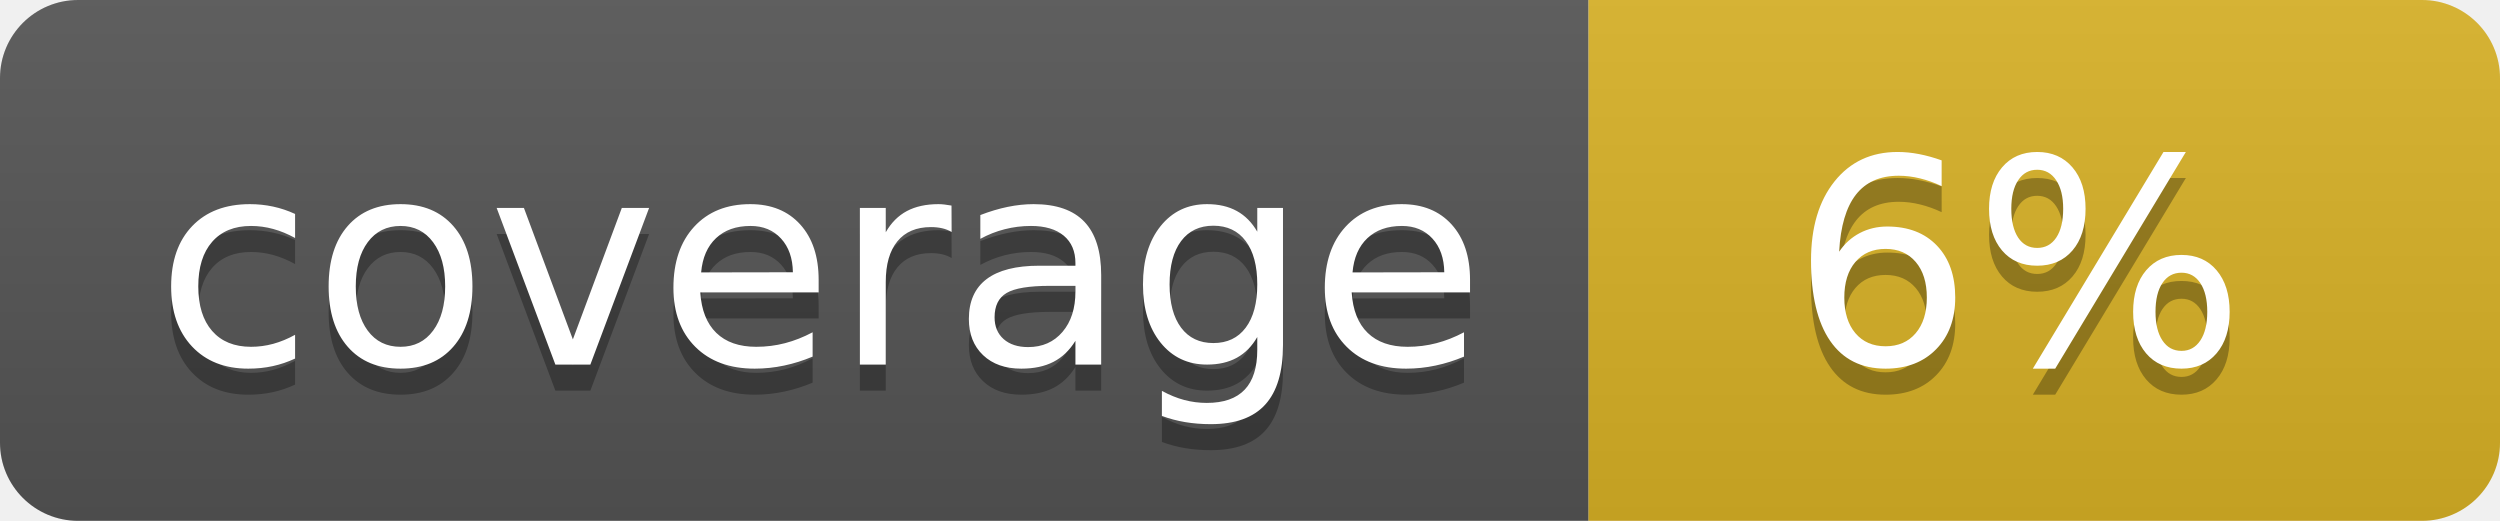
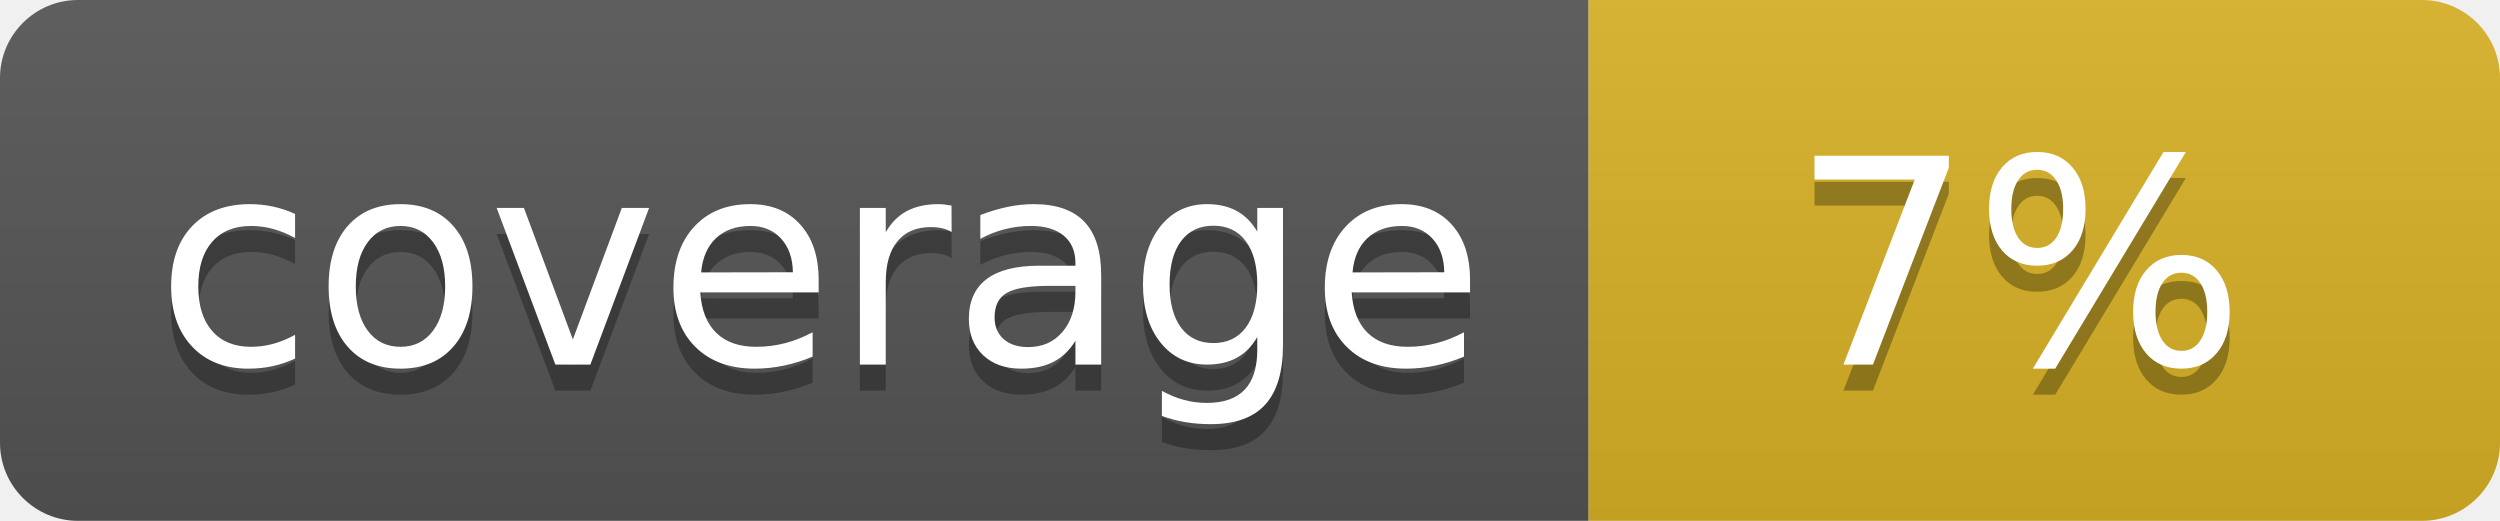
<svg xmlns="http://www.w3.org/2000/svg" width="96" height="20">
  <linearGradient id="b" x2="0" y2="100%">
    <stop offset="0" stop-color="#bbb" stop-opacity=".1" />
    <stop offset="1" stop-opacity=".1" />
  </linearGradient>
  <clipPath id="a">
    <rect width="96" height="20" rx="3" fill="#fff" />
  </clipPath>
  <g clip-path="url(#a)">
    <path fill="#555" d="M0 0h61v20H0z" />
    <path fill="#D9B226" d="M61 0h35v20H61z" />
    <path fill="url(#b)" d="M0 0h96v20H0z" />
  </g>
  <g fill="#fff" text-anchor="middle" font-family="DejaVu Sans,Verdana,Geneva,sans-serif" font-size="110">
    <text x="315" y="150" fill="#010101" fill-opacity=".3" transform="scale(.1)" textLength="510">coverage</text>
    <text x="315" y="140" transform="scale(.1)" textLength="510">coverage</text>
-     <text x="775" y="150" fill="#010101" fill-opacity=".3" transform="scale(.1)" textLength="250">6%</text>
-     <text x="775" y="140" transform="scale(.1)" textLength="250">6%</text>
+     <text x="775" y="150" fill="#010101" fill-opacity=".3" transform="scale(.1)" textLength="250">7%</text>
+     <text x="775" y="140" transform="scale(.1)" textLength="250">7%</text>
  </g>
</svg>
